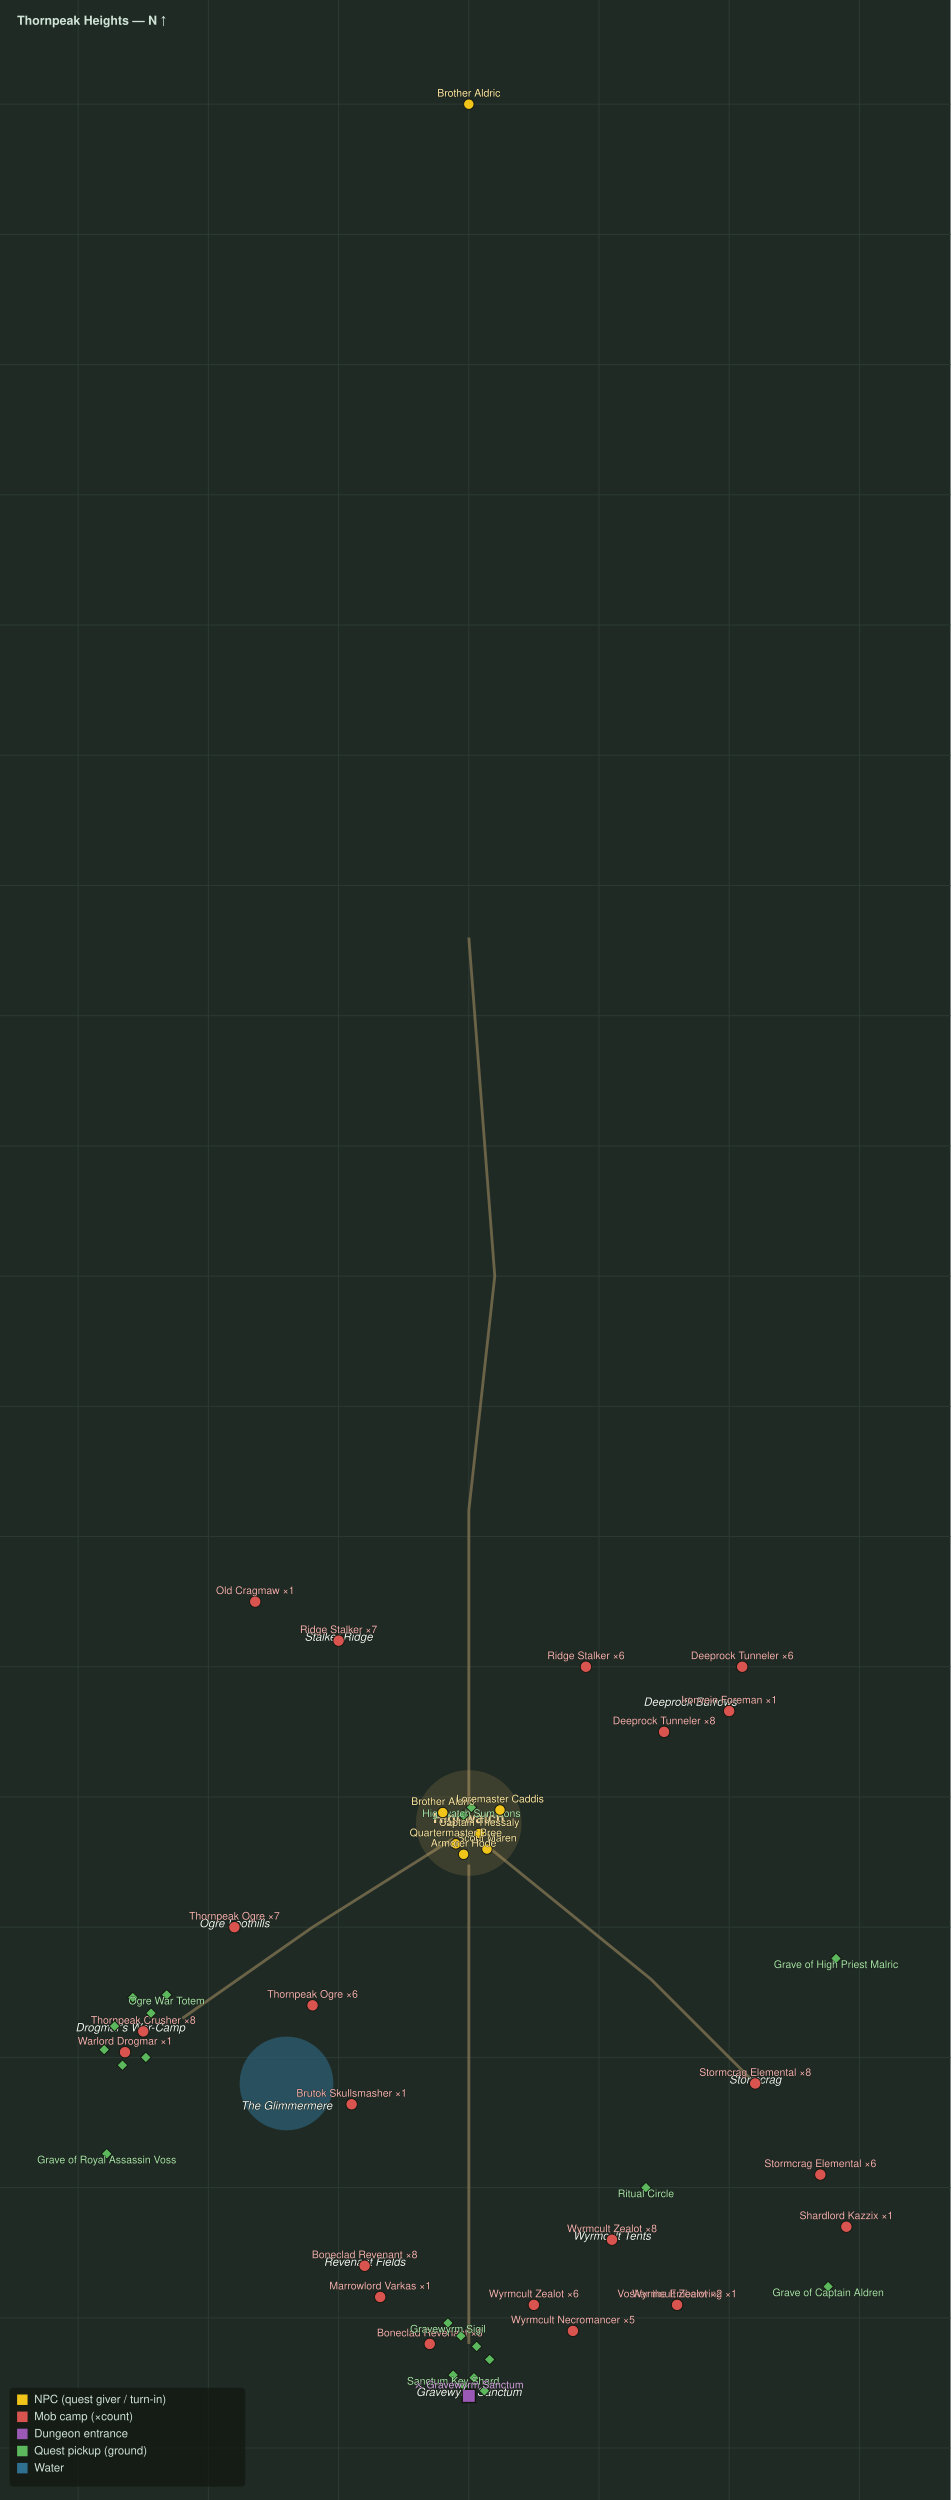
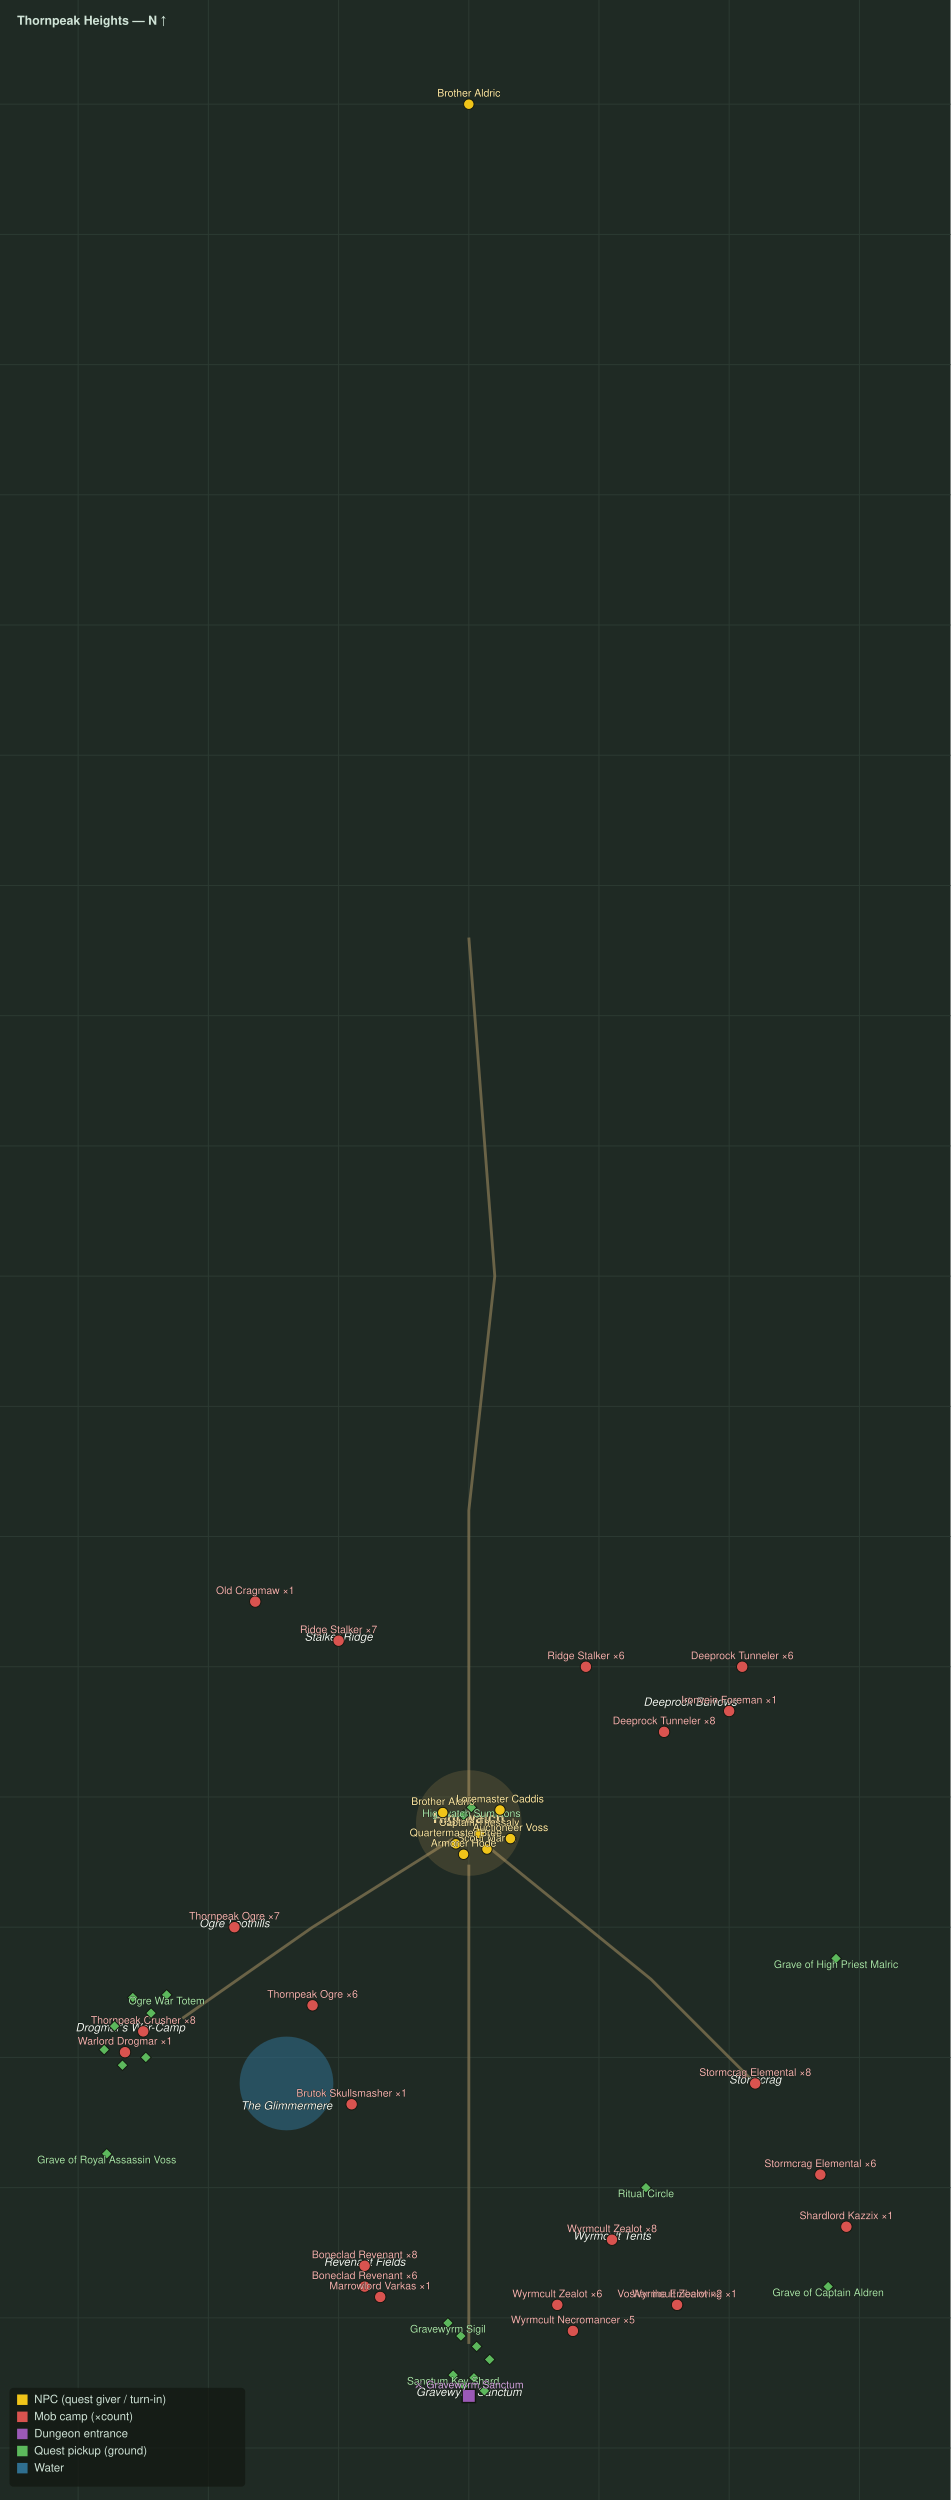
<svg xmlns="http://www.w3.org/2000/svg" viewBox="0 0 1000 2630" font-family="Segoe UI, Helvetica, Arial, sans-serif">
  <rect width="1000" height="2630" fill="#1f2a24" />
  <line x1="82.2" y1="0" x2="82.2" y2="2630" stroke="#2c3a32" stroke-width="1" />
  <line x1="219.2" y1="0" x2="219.2" y2="2630" stroke="#2c3a32" stroke-width="1" />
  <line x1="356.2" y1="0" x2="356.2" y2="2630" stroke="#2c3a32" stroke-width="1" />
  <line x1="493.2" y1="0" x2="493.2" y2="2630" stroke="#2c3a32" stroke-width="1" />
  <line x1="630.1" y1="0" x2="630.1" y2="2630" stroke="#2c3a32" stroke-width="1" />
  <line x1="767.1" y1="0" x2="767.1" y2="2630" stroke="#2c3a32" stroke-width="1" />
  <line x1="904.1" y1="0" x2="904.1" y2="2630" stroke="#2c3a32" stroke-width="1" />
  <line x1="0" y1="109.6" x2="1000" y2="109.6" stroke="#2c3a32" stroke-width="1" />
  <line x1="0" y1="246.6" x2="1000" y2="246.6" stroke="#2c3a32" stroke-width="1" />
  <line x1="0" y1="383.6" x2="1000" y2="383.6" stroke="#2c3a32" stroke-width="1" />
  <line x1="0" y1="520.5" x2="1000" y2="520.5" stroke="#2c3a32" stroke-width="1" />
  <line x1="0" y1="657.5" x2="1000" y2="657.5" stroke="#2c3a32" stroke-width="1" />
  <line x1="0" y1="794.5" x2="1000" y2="794.5" stroke="#2c3a32" stroke-width="1" />
  <line x1="0" y1="931.5" x2="1000" y2="931.5" stroke="#2c3a32" stroke-width="1" />
  <line x1="0" y1="1068.5" x2="1000" y2="1068.5" stroke="#2c3a32" stroke-width="1" />
  <line x1="0" y1="1205.5" x2="1000" y2="1205.5" stroke="#2c3a32" stroke-width="1" />
  <line x1="0" y1="1342.5" x2="1000" y2="1342.5" stroke="#2c3a32" stroke-width="1" />
  <line x1="0" y1="1479.5" x2="1000" y2="1479.5" stroke="#2c3a32" stroke-width="1" />
  <line x1="0" y1="1616.4" x2="1000" y2="1616.4" stroke="#2c3a32" stroke-width="1" />
  <line x1="0" y1="1753.4" x2="1000" y2="1753.4" stroke="#2c3a32" stroke-width="1" />
  <line x1="0" y1="1890.4" x2="1000" y2="1890.4" stroke="#2c3a32" stroke-width="1" />
  <line x1="0" y1="2027.4" x2="1000" y2="2027.4" stroke="#2c3a32" stroke-width="1" />
  <line x1="0" y1="2164.4" x2="1000" y2="2164.4" stroke="#2c3a32" stroke-width="1" />
  <line x1="0" y1="2301.4" x2="1000" y2="2301.4" stroke="#2c3a32" stroke-width="1" />
  <line x1="0" y1="2438.4" x2="1000" y2="2438.4" stroke="#2c3a32" stroke-width="1" />
  <line x1="0" y1="2575.3" x2="1000" y2="2575.3" stroke="#2c3a32" stroke-width="1" />
  <circle cx="301.4" cy="2191.8" r="49.3" fill="#2f6f8f" opacity="0.55" />
  <path d="M493.2 986.3 L520.5 1342.5 L493.2 1589.0 L493.2 1917.8" fill="none" stroke="#8a7a55" stroke-width="3" opacity="0.7" />
  <path d="M476.7 1934.2 L328.8 2027.4 L191.8 2123.3" fill="none" stroke="#8a7a55" stroke-width="3" opacity="0.7" />
  <path d="M509.6 1939.7 L684.9 2082.2 L794.5 2191.8" fill="none" stroke="#8a7a55" stroke-width="3" opacity="0.7" />
  <path d="M493.2 1961.6 L493.2 2246.6 L493.2 2465.8" fill="none" stroke="#8a7a55" stroke-width="3" opacity="0.7" />
  <circle cx="493.2" cy="1917.8" r="54.8" fill="#caa15a" opacity="0.18" stroke="#caa15a" stroke-width="1.5" />
  <text x="493.2" y="1917.8" fill="#f0d89a" font-size="15" font-weight="bold" text-anchor="middle">Highwatch</text>
  <text x="356.2" y="1726.0" fill="#eef4ee" font-size="12" font-style="italic" text-anchor="middle" stroke="#10160f" stroke-width="0.8" paint-order="stroke">Stalker Ridge</text>
  <text x="726.0" y="1794.5" fill="#eef4ee" font-size="12" font-style="italic" text-anchor="middle" stroke="#10160f" stroke-width="0.8" paint-order="stroke">Deeprock Burrows</text>
  <text x="246.6" y="2027.4" fill="#eef4ee" font-size="12" font-style="italic" text-anchor="middle" stroke="#10160f" stroke-width="0.8" paint-order="stroke">Ogre Foothills</text>
  <text x="137.0" y="2137.0" fill="#eef4ee" font-size="12" font-style="italic" text-anchor="middle" stroke="#10160f" stroke-width="0.8" paint-order="stroke">Drogmar's War-Camp</text>
  <text x="794.5" y="2191.8" fill="#eef4ee" font-size="12" font-style="italic" text-anchor="middle" stroke="#10160f" stroke-width="0.8" paint-order="stroke">Stormcrag</text>
  <text x="301.4" y="2219.2" fill="#eef4ee" font-size="12" font-style="italic" text-anchor="middle" stroke="#10160f" stroke-width="0.8" paint-order="stroke">The Glimmermere</text>
  <text x="643.8" y="2356.2" fill="#eef4ee" font-size="12" font-style="italic" text-anchor="middle" stroke="#10160f" stroke-width="0.8" paint-order="stroke">Wyrmcult Tents</text>
  <text x="383.6" y="2383.6" fill="#eef4ee" font-size="12" font-style="italic" text-anchor="middle" stroke="#10160f" stroke-width="0.8" paint-order="stroke">Revenant Fields</text>
  <text x="493.2" y="2520.5" fill="#eef4ee" font-size="12" font-style="italic" text-anchor="middle" stroke="#10160f" stroke-width="0.8" paint-order="stroke">Gravewyrm Sanctum</text>
  <circle cx="356.2" cy="1726.0" r="6" fill="#d9534f" stroke="#11160f" stroke-width="1" />
  <text x="356.2" y="1718.0" fill="#f3b1ae" font-size="11" text-anchor="middle" stroke="#11160f" stroke-width="0.6" paint-order="stroke">Ridge Stalker ×7</text>
  <circle cx="616.4" cy="1753.4" r="6" fill="#d9534f" stroke="#11160f" stroke-width="1" />
  <text x="616.4" y="1745.4" fill="#f3b1ae" font-size="11" text-anchor="middle" stroke="#11160f" stroke-width="0.6" paint-order="stroke">Ridge Stalker ×6</text>
  <circle cx="268.5" cy="1684.9" r="6" fill="#d9534f" stroke="#11160f" stroke-width="1" />
  <text x="268.5" y="1676.9" fill="#f3b1ae" font-size="11" text-anchor="middle" stroke="#11160f" stroke-width="0.6" paint-order="stroke">Old Cragmaw ×1</text>
  <circle cx="698.6" cy="1821.9" r="6" fill="#d9534f" stroke="#11160f" stroke-width="1" />
  <text x="698.6" y="1813.9" fill="#f3b1ae" font-size="11" text-anchor="middle" stroke="#11160f" stroke-width="0.6" paint-order="stroke">Deeprock Tunneler ×8</text>
  <circle cx="780.8" cy="1753.4" r="6" fill="#d9534f" stroke="#11160f" stroke-width="1" />
  <text x="780.8" y="1745.4" fill="#f3b1ae" font-size="11" text-anchor="middle" stroke="#11160f" stroke-width="0.6" paint-order="stroke">Deeprock Tunneler ×6</text>
  <circle cx="767.1" cy="1800.0" r="6" fill="#d9534f" stroke="#11160f" stroke-width="1" />
  <text x="767.1" y="1792.0" fill="#f3b1ae" font-size="11" text-anchor="middle" stroke="#11160f" stroke-width="0.6" paint-order="stroke">Ironvein Foreman ×1</text>
  <circle cx="246.6" cy="2027.4" r="6" fill="#d9534f" stroke="#11160f" stroke-width="1" />
  <text x="246.6" y="2019.4" fill="#f3b1ae" font-size="11" text-anchor="middle" stroke="#11160f" stroke-width="0.6" paint-order="stroke">Thornpeak Ogre ×7</text>
  <circle cx="328.8" cy="2109.6" r="6" fill="#d9534f" stroke="#11160f" stroke-width="1" />
  <text x="328.8" y="2101.6" fill="#f3b1ae" font-size="11" text-anchor="middle" stroke="#11160f" stroke-width="0.6" paint-order="stroke">Thornpeak Ogre ×6</text>
  <circle cx="150.7" cy="2137.0" r="6" fill="#d9534f" stroke="#11160f" stroke-width="1" />
  <text x="150.7" y="2129.0" fill="#f3b1ae" font-size="11" text-anchor="middle" stroke="#11160f" stroke-width="0.6" paint-order="stroke">Thornpeak Crusher ×8</text>
  <circle cx="131.5" cy="2158.9" r="6" fill="#d9534f" stroke="#11160f" stroke-width="1" />
  <text x="131.5" y="2150.9" fill="#f3b1ae" font-size="11" text-anchor="middle" stroke="#11160f" stroke-width="0.6" paint-order="stroke">Warlord Drogmar ×1</text>
  <circle cx="369.9" cy="2213.7" r="6" fill="#d9534f" stroke="#11160f" stroke-width="1" />
  <text x="369.9" y="2205.7" fill="#f3b1ae" font-size="11" text-anchor="middle" stroke="#11160f" stroke-width="0.6" paint-order="stroke">Brutok Skullsmasher ×1</text>
  <circle cx="794.5" cy="2191.8" r="6" fill="#d9534f" stroke="#11160f" stroke-width="1" />
  <text x="794.5" y="2183.8" fill="#f3b1ae" font-size="11" text-anchor="middle" stroke="#11160f" stroke-width="0.6" paint-order="stroke">Stormcrag Elemental ×8</text>
  <circle cx="863.0" cy="2287.7" r="6" fill="#d9534f" stroke="#11160f" stroke-width="1" />
  <text x="863.0" y="2279.7" fill="#f3b1ae" font-size="11" text-anchor="middle" stroke="#11160f" stroke-width="0.6" paint-order="stroke">Stormcrag Elemental ×6</text>
  <circle cx="890.4" cy="2342.5" r="6" fill="#d9534f" stroke="#11160f" stroke-width="1" />
  <text x="890.4" y="2334.5" fill="#f3b1ae" font-size="11" text-anchor="middle" stroke="#11160f" stroke-width="0.6" paint-order="stroke">Shardlord Kazzix ×1</text>
  <circle cx="643.8" cy="2356.2" r="6" fill="#d9534f" stroke="#11160f" stroke-width="1" />
  <text x="643.8" y="2348.2" fill="#f3b1ae" font-size="11" text-anchor="middle" stroke="#11160f" stroke-width="0.6" paint-order="stroke">Wyrmcult Zealot ×8</text>
-   <circle cx="561.6" cy="2424.7" r="6" fill="#d9534f" stroke="#11160f" stroke-width="1" />
-   <text x="561.6" y="2416.7" fill="#f3b1ae" font-size="11" text-anchor="middle" stroke="#11160f" stroke-width="0.6" paint-order="stroke">Wyrmcult Zealot ×6</text>
+   <circle cx="586.3" cy="2424.7" r="6" fill="#d9534f" stroke="#11160f" stroke-width="1" />
+   <text x="586.3" y="2416.7" fill="#f3b1ae" font-size="11" text-anchor="middle" stroke="#11160f" stroke-width="0.6" paint-order="stroke">Wyrmcult Zealot ×6</text>
  <circle cx="602.7" cy="2452.1" r="6" fill="#d9534f" stroke="#11160f" stroke-width="1" />
  <text x="602.7" y="2444.1" fill="#f3b1ae" font-size="11" text-anchor="middle" stroke="#11160f" stroke-width="0.6" paint-order="stroke">Wyrmcult Necromancer ×5</text>
  <circle cx="383.6" cy="2383.6" r="6" fill="#d9534f" stroke="#11160f" stroke-width="1" />
  <text x="383.6" y="2375.6" fill="#f3b1ae" font-size="11" text-anchor="middle" stroke="#11160f" stroke-width="0.6" paint-order="stroke">Boneclad Revenant ×8</text>
-   <circle cx="452.1" cy="2465.8" r="6" fill="#d9534f" stroke="#11160f" stroke-width="1" />
-   <text x="452.1" y="2457.8" fill="#f3b1ae" font-size="11" text-anchor="middle" stroke="#11160f" stroke-width="0.6" paint-order="stroke">Boneclad Revenant ×6</text>
+   <circle cx="383.6" cy="2405.5" r="6" fill="#d9534f" stroke="#11160f" stroke-width="1" />
+   <text x="383.6" y="2397.5" fill="#f3b1ae" font-size="11" text-anchor="middle" stroke="#11160f" stroke-width="0.6" paint-order="stroke">Boneclad Revenant ×6</text>
  <circle cx="400.0" cy="2416.4" r="6" fill="#d9534f" stroke="#11160f" stroke-width="1" />
  <text x="400.0" y="2408.4" fill="#f3b1ae" font-size="11" text-anchor="middle" stroke="#11160f" stroke-width="0.6" paint-order="stroke">Marrowlord Varkas ×1</text>
  <circle cx="712.3" cy="2424.7" r="6" fill="#d9534f" stroke="#11160f" stroke-width="1" />
  <text x="712.3" y="2416.7" fill="#f3b1ae" font-size="11" text-anchor="middle" stroke="#11160f" stroke-width="0.6" paint-order="stroke">Voskar the Emberwing ×1</text>
  <circle cx="712.3" cy="2424.7" r="6" fill="#d9534f" stroke="#11160f" stroke-width="1" />
  <text x="712.3" y="2416.7" fill="#f3b1ae" font-size="11" text-anchor="middle" stroke="#11160f" stroke-width="0.6" paint-order="stroke">Wyrmcult Zealot ×2</text>
  <rect x="491.9" y="1897.4" width="8" height="8" transform="rotate(45 495.9 1901.4)" fill="#5cb85c" stroke="#11160f" stroke-width="1" />
  <rect x="483.7" y="1905.6" width="8" height="8" transform="rotate(45 487.7 1909.6)" fill="#5cb85c" stroke="#11160f" stroke-width="1" />
  <text x="495.9" y="1911.4" fill="#a7e3a7" font-size="11" text-anchor="middle" stroke="#11160f" stroke-width="0.6" paint-order="stroke">Highwatch Summons</text>
  <rect x="171.3" y="2094.6" width="8" height="8" transform="rotate(45 175.3 2098.6)" fill="#5cb85c" stroke="#11160f" stroke-width="1" />
  <rect x="154.9" y="2113.8" width="8" height="8" transform="rotate(45 158.9 2117.8)" fill="#5cb85c" stroke="#11160f" stroke-width="1" />
  <rect x="135.7" y="2097.4" width="8" height="8" transform="rotate(45 139.7 2101.4)" fill="#5cb85c" stroke="#11160f" stroke-width="1" />
  <rect x="116.5" y="2127.5" width="8" height="8" transform="rotate(45 120.5 2131.5)" fill="#5cb85c" stroke="#11160f" stroke-width="1" />
  <rect x="105.6" y="2152.2" width="8" height="8" transform="rotate(45 109.6 2156.2)" fill="#5cb85c" stroke="#11160f" stroke-width="1" />
  <rect x="124.8" y="2168.6" width="8" height="8" transform="rotate(45 128.8 2172.6)" fill="#5cb85c" stroke="#11160f" stroke-width="1" />
  <rect x="149.4" y="2160.4" width="8" height="8" transform="rotate(45 153.4 2164.4)" fill="#5cb85c" stroke="#11160f" stroke-width="1" />
  <text x="175.3" y="2108.6" fill="#a7e3a7" font-size="11" text-anchor="middle" stroke="#11160f" stroke-width="0.6" paint-order="stroke">Ogre War Totem</text>
  <rect x="467.2" y="2439.8" width="8" height="8" transform="rotate(45 471.2 2443.8)" fill="#5cb85c" stroke="#11160f" stroke-width="1" />
  <rect x="480.9" y="2453.5" width="8" height="8" transform="rotate(45 484.9 2457.5)" fill="#5cb85c" stroke="#11160f" stroke-width="1" />
  <rect x="497.4" y="2464.5" width="8" height="8" transform="rotate(45 501.4 2468.5)" fill="#5cb85c" stroke="#11160f" stroke-width="1" />
  <rect x="511.1" y="2478.2" width="8" height="8" transform="rotate(45 515.1 2482.2)" fill="#5cb85c" stroke="#11160f" stroke-width="1" />
  <text x="471.2" y="2453.8" fill="#a7e3a7" font-size="11" text-anchor="middle" stroke="#11160f" stroke-width="0.6" paint-order="stroke">Gravewyrm Sigil</text>
  <rect x="472.7" y="2494.6" width="8" height="8" transform="rotate(45 476.7 2498.6)" fill="#5cb85c" stroke="#11160f" stroke-width="1" />
  <rect x="483.7" y="2505.6" width="8" height="8" transform="rotate(45 487.7 2509.6)" fill="#5cb85c" stroke="#11160f" stroke-width="1" />
  <rect x="494.6" y="2497.4" width="8" height="8" transform="rotate(45 498.6 2501.4)" fill="#5cb85c" stroke="#11160f" stroke-width="1" />
  <rect x="505.6" y="2511.1" width="8" height="8" transform="rotate(45 509.6 2515.1)" fill="#5cb85c" stroke="#11160f" stroke-width="1" />
  <text x="476.7" y="2508.6" fill="#a7e3a7" font-size="11" text-anchor="middle" stroke="#11160f" stroke-width="0.6" paint-order="stroke">Sanctum Key Shard</text>
  <rect x="867.2" y="2401.5" width="8" height="8" transform="rotate(45 871.2 2405.5)" fill="#5cb85c" stroke="#11160f" stroke-width="1" />
  <text x="871.2" y="2415.5" fill="#a7e3a7" font-size="11" text-anchor="middle" stroke="#11160f" stroke-width="0.6" paint-order="stroke">Grave of Captain Aldren</text>
  <rect x="875.5" y="2056.3" width="8" height="8" transform="rotate(45 879.5 2060.3)" fill="#5cb85c" stroke="#11160f" stroke-width="1" />
  <text x="879.5" y="2070.3" fill="#a7e3a7" font-size="11" text-anchor="middle" stroke="#11160f" stroke-width="0.6" paint-order="stroke">Grave of High Priest Malric</text>
  <rect x="108.3" y="2261.8" width="8" height="8" transform="rotate(45 112.3 2265.8)" fill="#5cb85c" stroke="#11160f" stroke-width="1" />
  <text x="112.3" y="2275.8" fill="#a7e3a7" font-size="11" text-anchor="middle" stroke="#11160f" stroke-width="0.6" paint-order="stroke">Grave of Royal Assassin Voss</text>
  <rect x="675.5" y="2297.4" width="8" height="8" transform="rotate(45 679.5 2301.4)" fill="#5cb85c" stroke="#11160f" stroke-width="1" />
  <text x="679.5" y="2311.4" fill="#a7e3a7" font-size="11" text-anchor="middle" stroke="#11160f" stroke-width="0.6" paint-order="stroke">Ritual Circle</text>
  <rect x="486.2" y="2513.5" width="14" height="14" fill="#9b59b6" stroke="#11160f" stroke-width="1.5" />
  <text x="493.2" y="2512.5" fill="#d6a7e3" font-size="11" text-anchor="middle" stroke="#11160f" stroke-width="0.6" paint-order="stroke">⚔ Gravewyrm Sanctum</text>
  <circle cx="504.1" cy="1928.8" r="5.5" fill="#f0c419" stroke="#11160f" stroke-width="1" />
  <text x="504.1" y="1920.8" fill="#ffe9a3" font-size="11" text-anchor="middle" stroke="#11160f" stroke-width="0.6" paint-order="stroke">Captain Thessaly</text>
  <circle cx="465.8" cy="1906.8" r="5.5" fill="#f0c419" stroke="#11160f" stroke-width="1" />
  <text x="465.8" y="1898.8" fill="#ffe9a3" font-size="11" text-anchor="middle" stroke="#11160f" stroke-width="0.6" paint-order="stroke">Brother Aldric</text>
  <circle cx="493.2" cy="109.6" r="5.5" fill="#f0c419" stroke="#11160f" stroke-width="1" />
  <text x="493.2" y="101.6" fill="#ffe9a3" font-size="11" text-anchor="middle" stroke="#11160f" stroke-width="0.6" paint-order="stroke">Brother Aldric</text>
  <circle cx="512.3" cy="1945.2" r="5.5" fill="#f0c419" stroke="#11160f" stroke-width="1" />
  <text x="512.3" y="1937.2" fill="#ffe9a3" font-size="11" text-anchor="middle" stroke="#11160f" stroke-width="0.6" paint-order="stroke">Scout Maren</text>
  <circle cx="479.5" cy="1939.7" r="5.5" fill="#f0c419" stroke="#11160f" stroke-width="1" />
  <text x="479.5" y="1931.7" fill="#ffe9a3" font-size="11" text-anchor="middle" stroke="#11160f" stroke-width="0.6" paint-order="stroke">Quartermaster Bree</text>
  <circle cx="487.7" cy="1950.7" r="5.5" fill="#f0c419" stroke="#11160f" stroke-width="1" />
  <text x="487.7" y="1942.7" fill="#ffe9a3" font-size="11" text-anchor="middle" stroke="#11160f" stroke-width="0.6" paint-order="stroke">Armorer Hode</text>
  <circle cx="526.0" cy="1904.1" r="5.5" fill="#f0c419" stroke="#11160f" stroke-width="1" />
  <text x="526.0" y="1896.1" fill="#ffe9a3" font-size="11" text-anchor="middle" stroke="#11160f" stroke-width="0.6" paint-order="stroke">Loremaster Caddis</text>
+   <circle cx="537.0" cy="1934.2" r="5.5" fill="#f0c419" stroke="#11160f" stroke-width="1" />
+   <text x="537.0" y="1926.2" fill="#ffe9a3" font-size="11" text-anchor="middle" stroke="#11160f" stroke-width="0.6" paint-order="stroke">Auctioneer Voss</text>
  <text x="18" y="26" fill="#cfe3d6" font-size="13" font-weight="bold">Thornpeak Heights — N ↑</text>
  <rect x="10" y="2512" width="248" height="104" fill="#11160f" opacity="0.7" rx="4" />
  <rect x="18" y="2519" width="11" height="11" fill="#f0c419" />
  <text x="36" y="2528" fill="#cfe3d6" font-size="12">NPC (quest giver / turn-in)</text>
  <rect x="18" y="2537" width="11" height="11" fill="#d9534f" />
  <text x="36" y="2546" fill="#cfe3d6" font-size="12">Mob camp (×count)</text>
  <rect x="18" y="2555" width="11" height="11" fill="#9b59b6" />
  <text x="36" y="2564" fill="#cfe3d6" font-size="12">Dungeon entrance</text>
  <rect x="18" y="2573" width="11" height="11" fill="#5cb85c" />
  <text x="36" y="2582" fill="#cfe3d6" font-size="12">Quest pickup (ground)</text>
  <rect x="18" y="2591" width="11" height="11" fill="#2f6f8f" />
  <text x="36" y="2600" fill="#cfe3d6" font-size="12">Water</text>
</svg>
